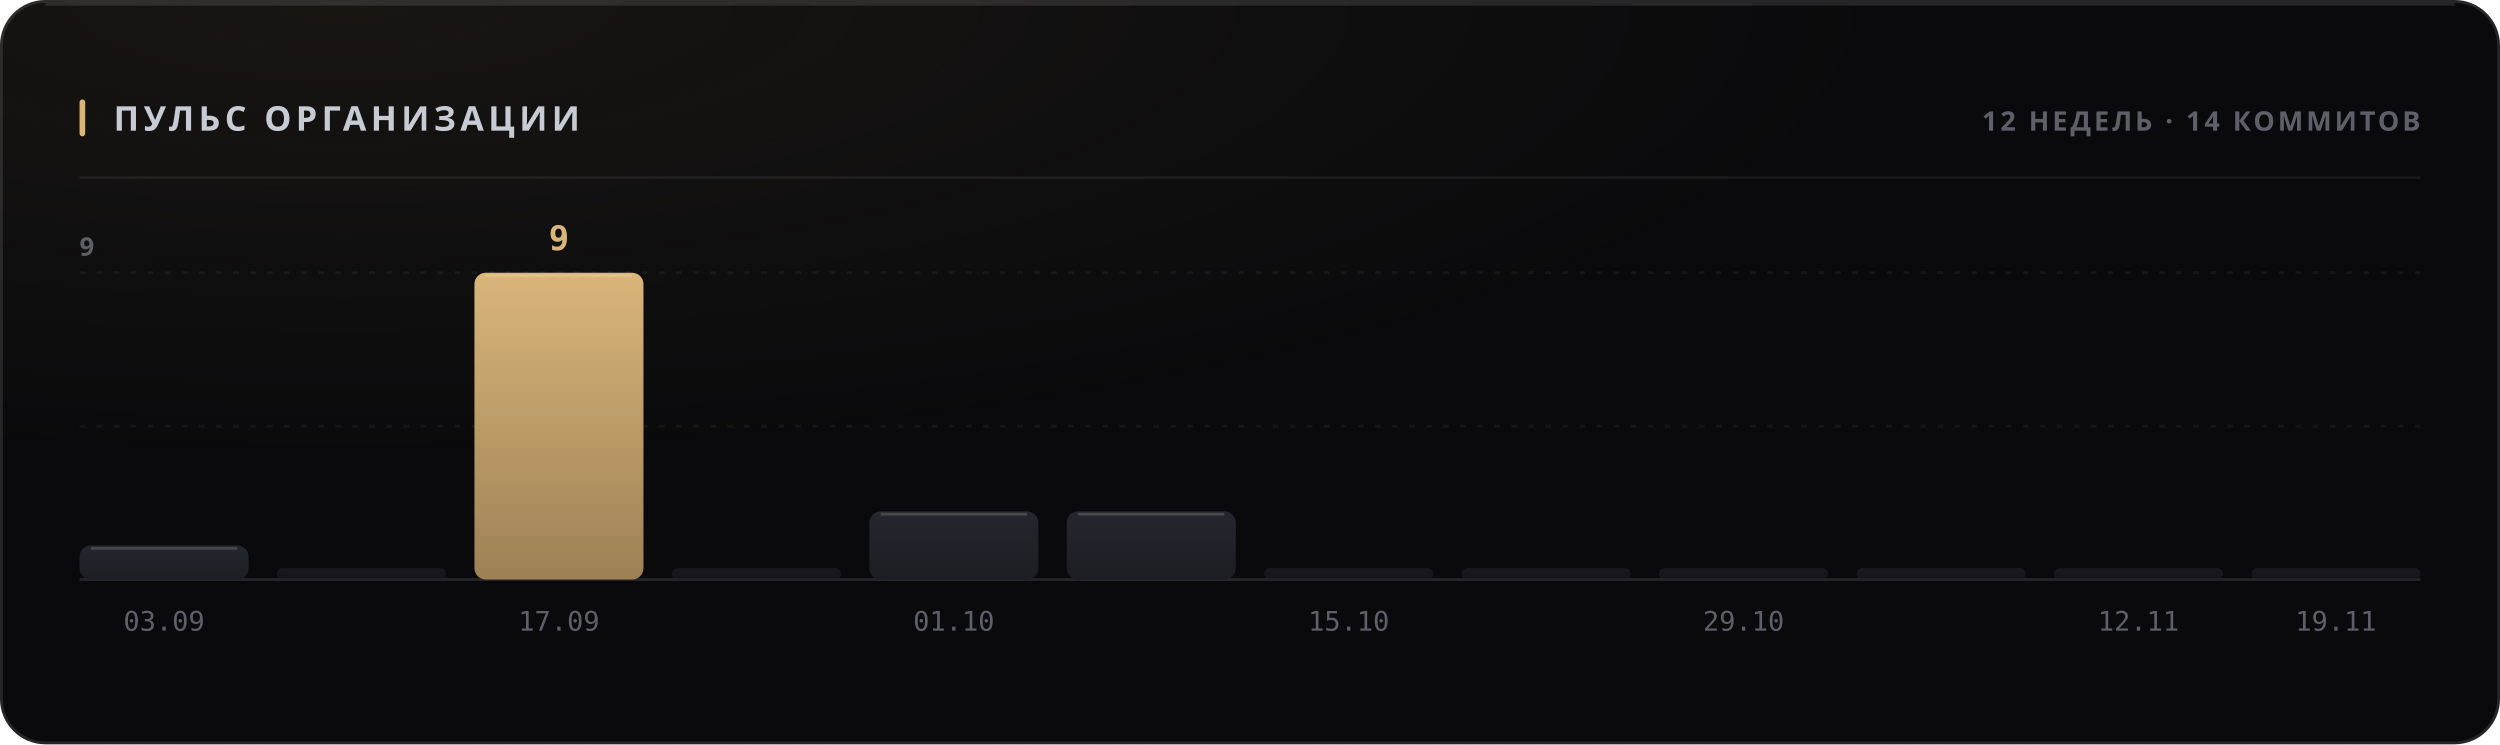
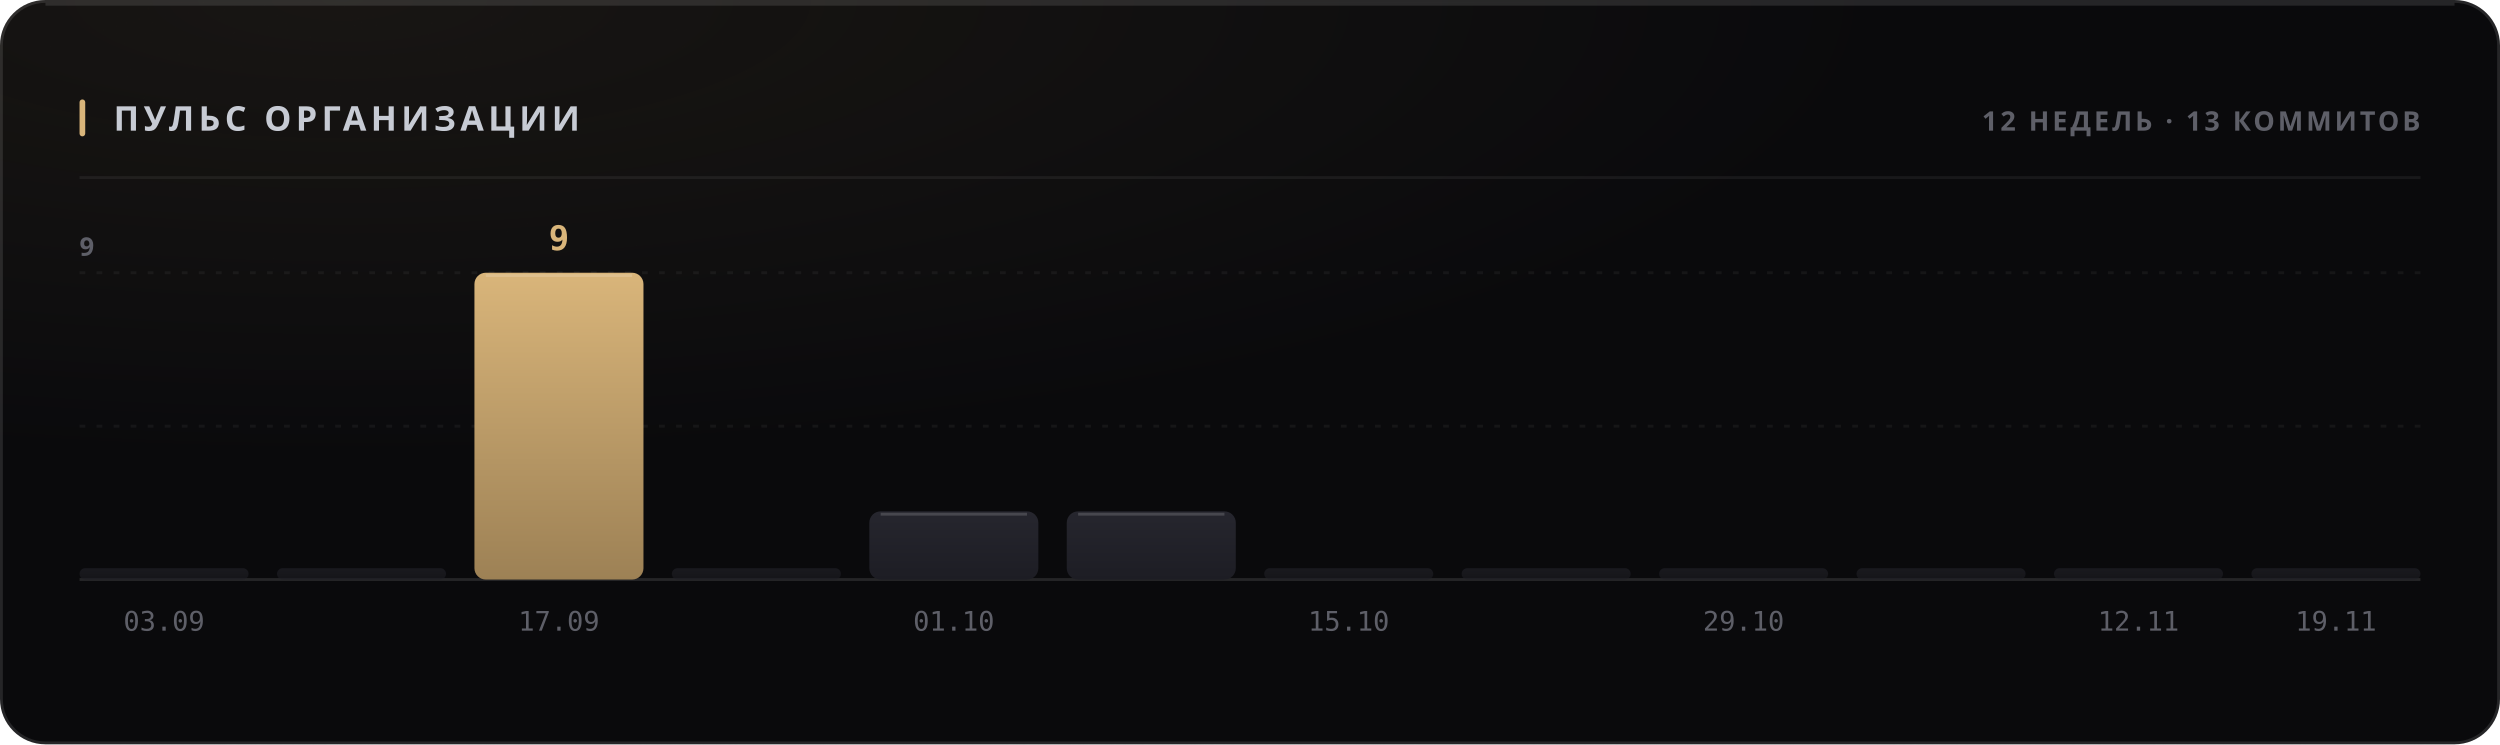
<svg xmlns="http://www.w3.org/2000/svg" width="880" height="262" viewBox="0 0 880 262" role="img">
  <style>
  text { font-family: -apple-system, BlinkMacSystemFont, 'Segoe UI', 'Noto Sans', Helvetica, Arial, sans-serif; }
  .mono { font-family: ui-monospace, 'SF Mono', 'Cascadia Mono', 'DejaVu Sans Mono', Menlo, Consolas, monospace; font-variant-numeric: tabular-nums; }
  .caps { letter-spacing: .1em; text-transform: uppercase; }

  @keyframes sheen  { from { transform: translateX(-120%); } to { transform: translateX(260%); } }
  @keyframes rise   { from { opacity: 0; transform: translateY(6px); } to { opacity: 1; transform: none; } }
  @keyframes slide  { from { opacity: 0; transform: translateX(-8px); } to { opacity: 1; transform: none; } }
  @keyframes grow   { from { transform: scaleY(0); } to { transform: scaleY(1); } }
  @keyframes widen  { from { transform: scaleX(0); } to { transform: scaleX(1); } }
  @keyframes draw   { from { stroke-dashoffset: 200; } to { stroke-dashoffset: 0; } }

  .sheen { animation: sheen 5.5s cubic-bezier(.45,0,.2,1) infinite; }
  .rise  { animation: rise .5s cubic-bezier(.16,1,.3,1) both; }
  .slide { animation: slide .42s cubic-bezier(.16,1,.3,1) both; }
  .bar   { transform-box: fill-box; transform-origin: 50% 100%;
           animation: grow .62s cubic-bezier(.16,1,.3,1) both; }
  .fill  { transform-box: fill-box; transform-origin: 0% 50%;
           animation: widen .8s cubic-bezier(.16,1,.3,1) both; }
  /* The hidden start state lives in the keyframes, never in the static rule.
     A renderer that ignores CSS animations then falls back to the FINISHED
     state — a drawn line, visible text — instead of an empty panel. */
  .spark { stroke-dasharray: 200;
           animation: draw 1.1s cubic-bezier(.16,1,.3,1) both; }

  @media (prefers-reduced-motion: reduce) {
    .sheen { animation: none; opacity: 0; }
    .rise, .slide, .bar, .fill, .spark { animation: none; opacity: 1; transform: none;
                                         stroke-dashoffset: 0; }
  }</style>
  <defs>
    <filter id="grain1" x="0" y="0" width="100%" height="100%">
      <feTurbulence type="fractalNoise" baseFrequency="0.82" numOctaves="3" stitchTiles="stitch" />
      <feColorMatrix type="saturate" values="0" />
    </filter>
    <radialGradient id="wash2" cx="14%" cy="0%" r="62%">
      <stop offset="0%" stop-color="#d9b57a" stop-opacity="0.07" />
      <stop offset="100%" stop-color="#d9b57a" stop-opacity="0" />
    </radialGradient>
    <linearGradient id="barfill3" x1="0" y1="0" x2="0" y2="1">
      <stop offset="0%" stop-color="#26262e" />
      <stop offset="100%" stop-color="#1d1d24" />
    </linearGradient>
    <linearGradient id="barfill4" x1="0" y1="0" x2="0" y2="1">
      <stop offset="0%" stop-color="#26262e" />
      <stop offset="100%" stop-color="#1d1d24" />
    </linearGradient>
    <linearGradient id="barfill5" x1="0" y1="0" x2="0" y2="1">
      <stop offset="0%" stop-color="#d9b57a" />
      <stop offset="100%" stop-color="#9d8155" />
    </linearGradient>
    <linearGradient id="barfill6" x1="0" y1="0" x2="0" y2="1">
      <stop offset="0%" stop-color="#26262e" />
      <stop offset="100%" stop-color="#1d1d24" />
    </linearGradient>
    <linearGradient id="barfill7" x1="0" y1="0" x2="0" y2="1">
      <stop offset="0%" stop-color="#26262e" />
      <stop offset="100%" stop-color="#1d1d24" />
    </linearGradient>
    <linearGradient id="barfill8" x1="0" y1="0" x2="0" y2="1">
      <stop offset="0%" stop-color="#26262e" />
      <stop offset="100%" stop-color="#1d1d24" />
    </linearGradient>
    <linearGradient id="barfill9" x1="0" y1="0" x2="0" y2="1">
      <stop offset="0%" stop-color="#26262e" />
      <stop offset="100%" stop-color="#1d1d24" />
    </linearGradient>
    <linearGradient id="barfill10" x1="0" y1="0" x2="0" y2="1">
      <stop offset="0%" stop-color="#26262e" />
      <stop offset="100%" stop-color="#1d1d24" />
    </linearGradient>
    <linearGradient id="barfill11" x1="0" y1="0" x2="0" y2="1">
      <stop offset="0%" stop-color="#26262e" />
      <stop offset="100%" stop-color="#1d1d24" />
    </linearGradient>
    <linearGradient id="barfill12" x1="0" y1="0" x2="0" y2="1">
      <stop offset="0%" stop-color="#26262e" />
      <stop offset="100%" stop-color="#1d1d24" />
    </linearGradient>
    <linearGradient id="barfill13" x1="0" y1="0" x2="0" y2="1">
      <stop offset="0%" stop-color="#26262e" />
      <stop offset="100%" stop-color="#1d1d24" />
    </linearGradient>
    <linearGradient id="barfill14" x1="0" y1="0" x2="0" y2="1">
      <stop offset="0%" stop-color="#26262e" />
      <stop offset="100%" stop-color="#1d1d24" />
    </linearGradient>
  </defs>
  <rect width="880" height="262" rx="16" fill="#0a0a0c" />
  <rect width="880" height="262" rx="16" fill="url(#wash2)" />
  <rect width="880" height="262" rx="16" filter="url(#grain1)" opacity="0.05" style="mix-blend-mode:overlay" />
  <rect x=".5" y=".5" width="879" height="261" rx="15.5" fill="none" stroke="rgba(255,255,255,0.11)" />
  <path d="M16 1.5 H864" stroke="rgba(255,255,255,0.112)" stroke-width="1" fill="none" />
  <rect x="28" y="35" width="2" height="13" rx="1" fill="#d9b57a" />
  <text x="40" y="46" font-size="12" font-weight="700" fill="#c7cbd4" letter-spacing="0.13em">ПУЛЬС ОРГАНИЗАЦИИ</text>
-   <text x="852" y="46" font-size="9.5" font-weight="600" fill="#5e5f68" text-anchor="end" letter-spacing="0.11em">12 НЕДЕЛЬ · 14 КОММИТОВ</text>
+   <text x="852" y="46" font-size="9.5" font-weight="600" fill="#5e5f68" text-anchor="end" letter-spacing="0.11em">12 НЕДЕЛЬ · 13 КОММИТОВ</text>
  <path d="M28 62.5 H852" stroke="rgba(255,255,255,0.06)" stroke-width="1" />
  <path d="M28 150.0 H852" stroke="rgba(255,255,255,0.05)" stroke-width="1" stroke-dasharray="2 4" />
  <path d="M28 96.0 H852" stroke="rgba(255,255,255,0.05)" stroke-width="1" stroke-dasharray="2 4" />
  <path d="M28 204 H852" stroke="rgba(255,255,255,0.11)" stroke-width="1" />
  <text x="28" y="90" font-size="9" font-weight="600" fill="#5e5f68" letter-spacing="0.11em">9</text>
-   <rect class="bar" x="28.0" y="192.0" width="59.5" height="12.0" rx="4" fill="url(#barfill3)" opacity="1" style="animation-delay:0s" />
-   <path d="M32.0 193.0 H83.5" stroke="rgba(255,255,255,0.154)" stroke-width="1" />
+   <rect class="bar" x="28.0" y="200.0" width="59.5" height="4.0" rx="2" fill="url(#barfill3)" opacity="0.55" style="animation-delay:0s" />
  <text x="57.75" y="222" font-size="9.5" font-weight="400" fill="#5e5f68" text-anchor="middle" class="mono">03.09</text>
  <rect class="bar" x="97.5" y="200.0" width="59.5" height="4.0" rx="2" fill="url(#barfill4)" opacity="0.55" style="animation-delay:0.038s" />
  <rect class="bar" x="167.0" y="96.0" width="59.5" height="108.0" rx="4" fill="url(#barfill5)" opacity="1" style="animation-delay:0.076s" />
  <path d="M171.0 97.0 H222.5" stroke="rgba(255,255,255,0.154)" stroke-width="1" />
  <text x="196.75" y="88" font-size="12" font-weight="700" fill="#d9b57a" text-anchor="middle" class="mono rise" opacity="1">9</text>
  <text x="196.75" y="222" font-size="9.5" font-weight="400" fill="#5e5f68" text-anchor="middle" class="mono">17.09</text>
  <rect class="bar" x="236.5" y="200.0" width="59.5" height="4.0" rx="2" fill="url(#barfill6)" opacity="0.55" style="animation-delay:0.114s" />
  <rect class="bar" x="306.0" y="180.0" width="59.5" height="24.0" rx="4" fill="url(#barfill7)" opacity="1" style="animation-delay:0.152s" />
  <path d="M310.0 181.0 H361.5" stroke="rgba(255,255,255,0.154)" stroke-width="1" />
  <text x="335.75" y="222" font-size="9.5" font-weight="400" fill="#5e5f68" text-anchor="middle" class="mono">01.10</text>
  <rect class="bar" x="375.5" y="180.0" width="59.5" height="24.0" rx="4" fill="url(#barfill8)" opacity="1" style="animation-delay:0.19s" />
  <path d="M379.5 181.0 H431.0" stroke="rgba(255,255,255,0.154)" stroke-width="1" />
  <rect class="bar" x="445.0" y="200.0" width="59.5" height="4.0" rx="2" fill="url(#barfill9)" opacity="0.55" style="animation-delay:0.228s" />
  <text x="474.75" y="222" font-size="9.5" font-weight="400" fill="#5e5f68" text-anchor="middle" class="mono">15.10</text>
  <rect class="bar" x="514.5" y="200.0" width="59.5" height="4.0" rx="2" fill="url(#barfill10)" opacity="0.55" style="animation-delay:0.266s" />
  <rect class="bar" x="584.0" y="200.0" width="59.5" height="4.0" rx="2" fill="url(#barfill11)" opacity="0.55" style="animation-delay:0.304s" />
  <text x="613.75" y="222" font-size="9.5" font-weight="400" fill="#5e5f68" text-anchor="middle" class="mono">29.10</text>
  <rect class="bar" x="653.5" y="200.0" width="59.5" height="4.0" rx="2" fill="url(#barfill12)" opacity="0.55" style="animation-delay:0.342s" />
  <rect class="bar" x="723.0" y="200.0" width="59.5" height="4.0" rx="2" fill="url(#barfill13)" opacity="0.55" style="animation-delay:0.38s" />
  <text x="752.75" y="222" font-size="9.5" font-weight="400" fill="#5e5f68" text-anchor="middle" class="mono">12.11</text>
  <rect class="bar" x="792.5" y="200.0" width="59.5" height="4.0" rx="2" fill="url(#barfill14)" opacity="0.55" style="animation-delay:0.418s" />
  <text x="822.25" y="222" font-size="9.5" font-weight="400" fill="#5e5f68" text-anchor="middle" class="mono">19.11</text>
</svg>
